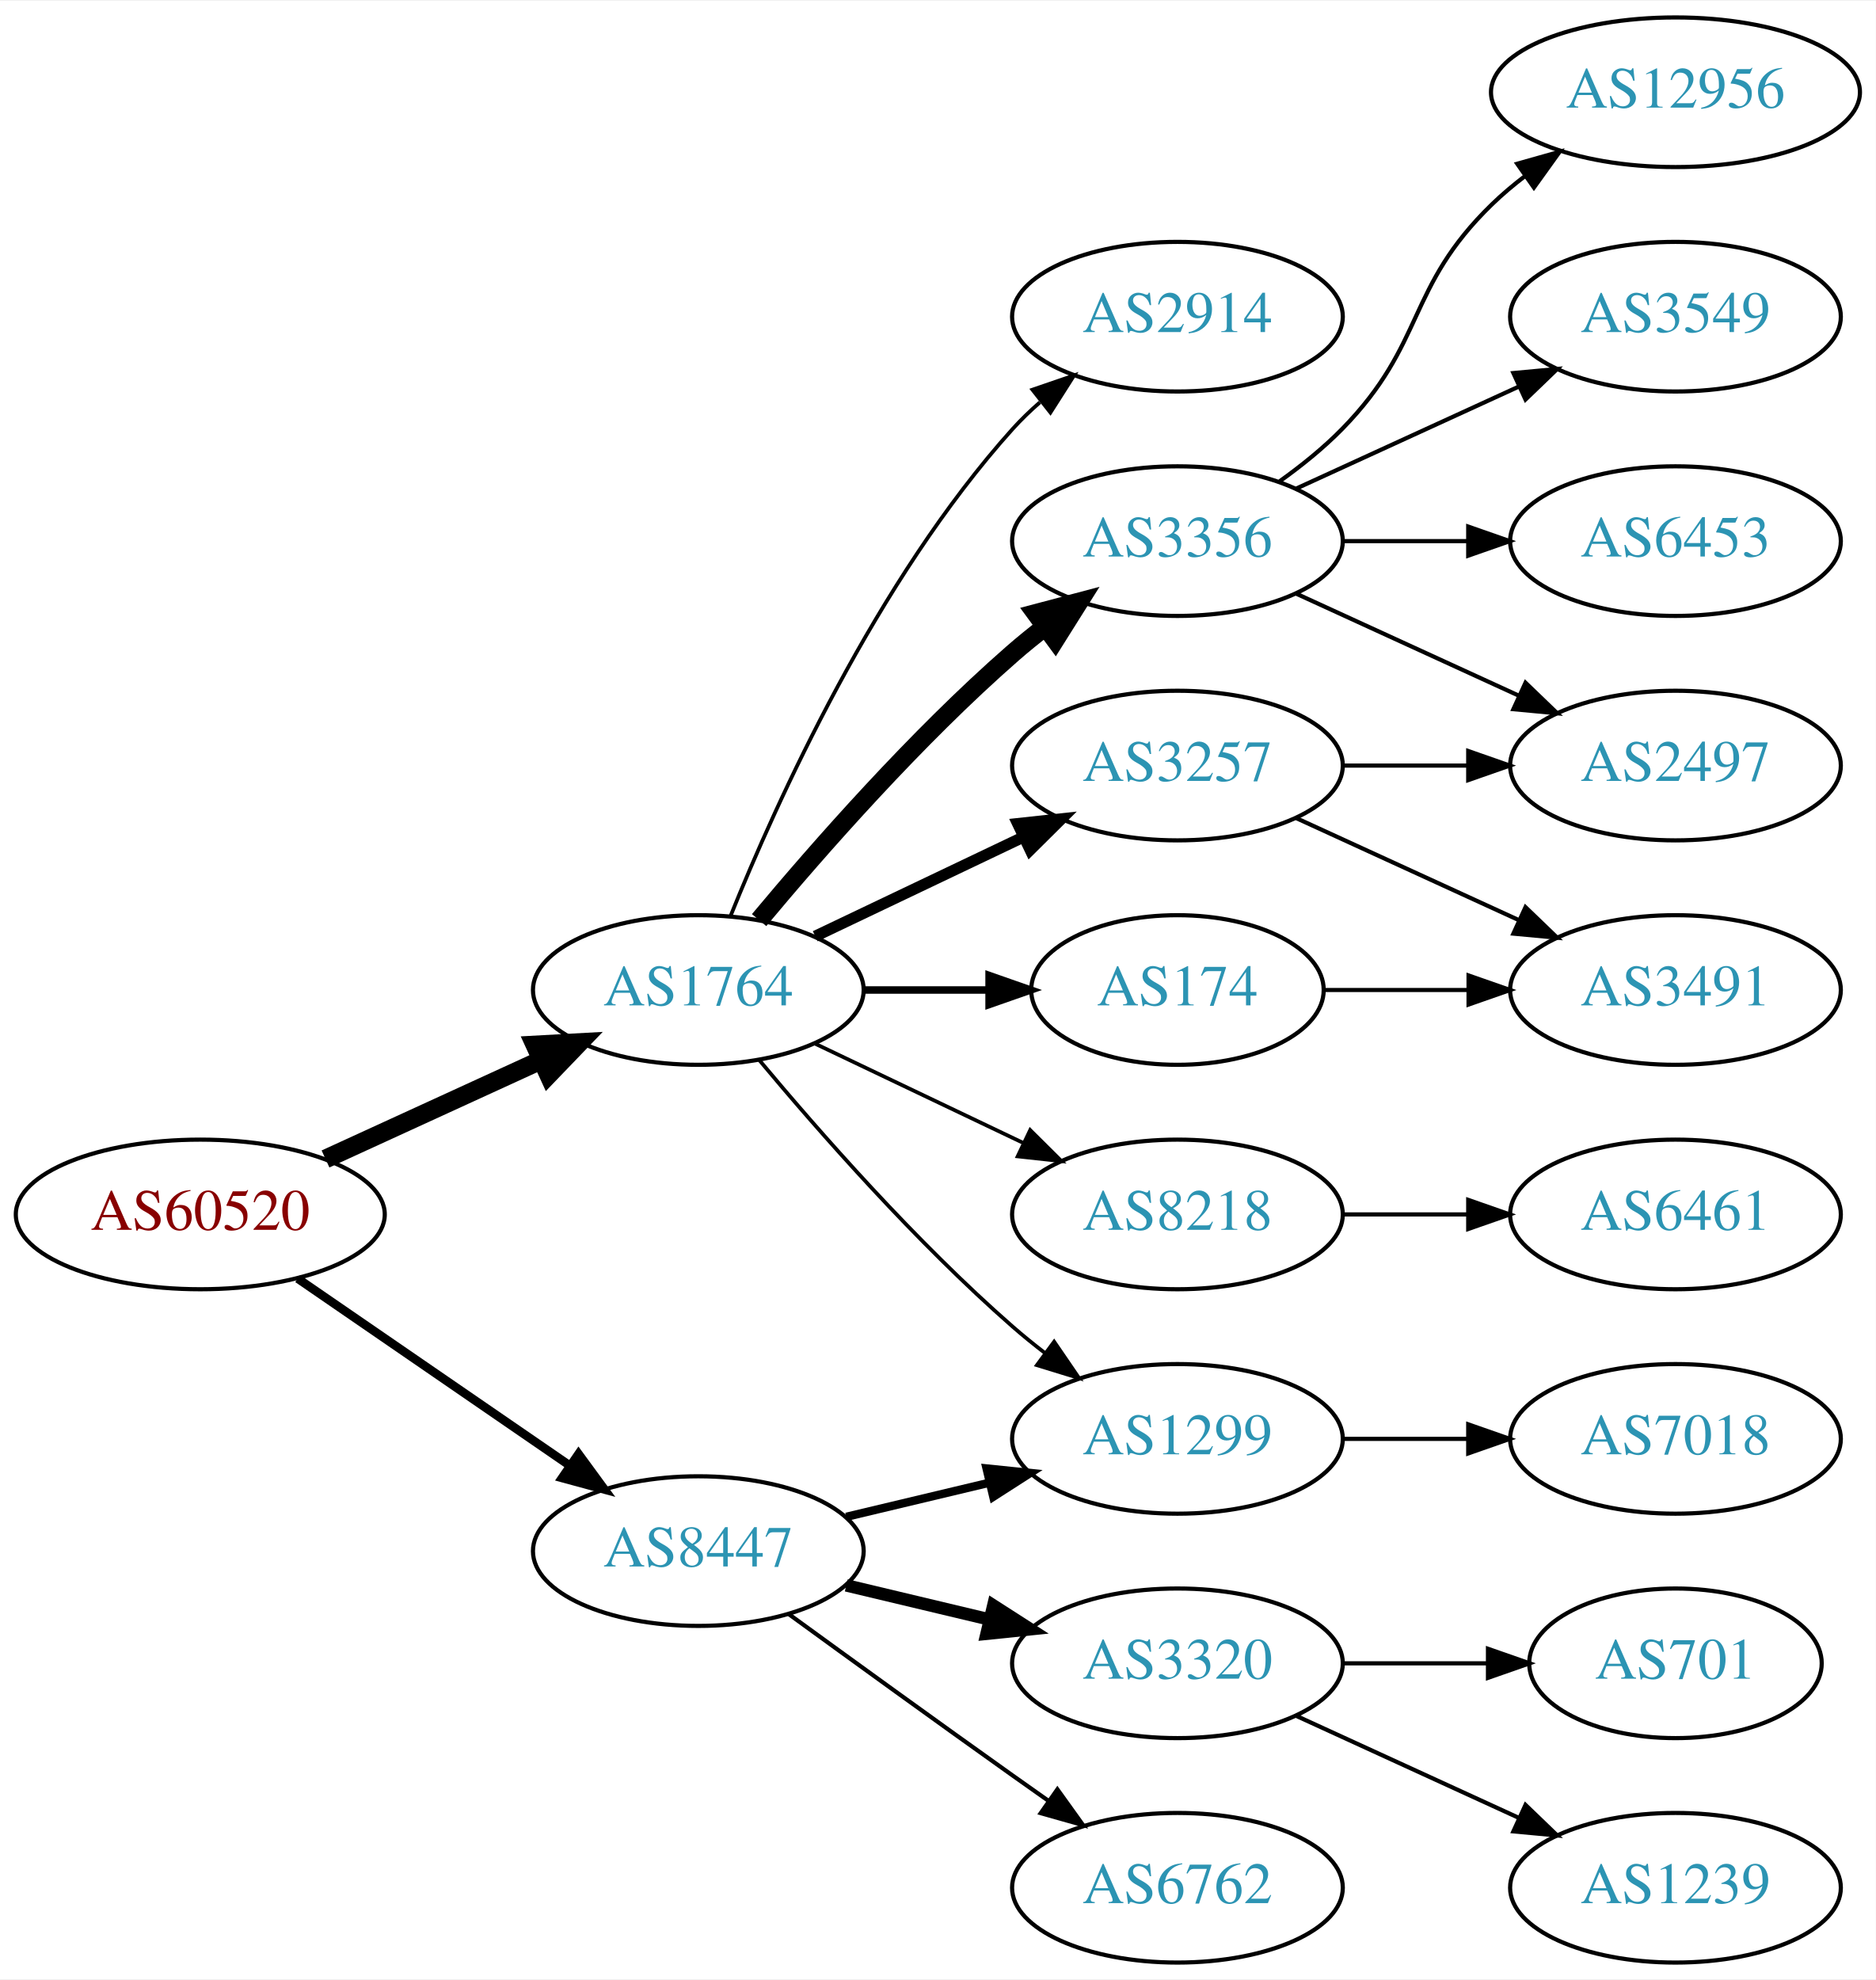
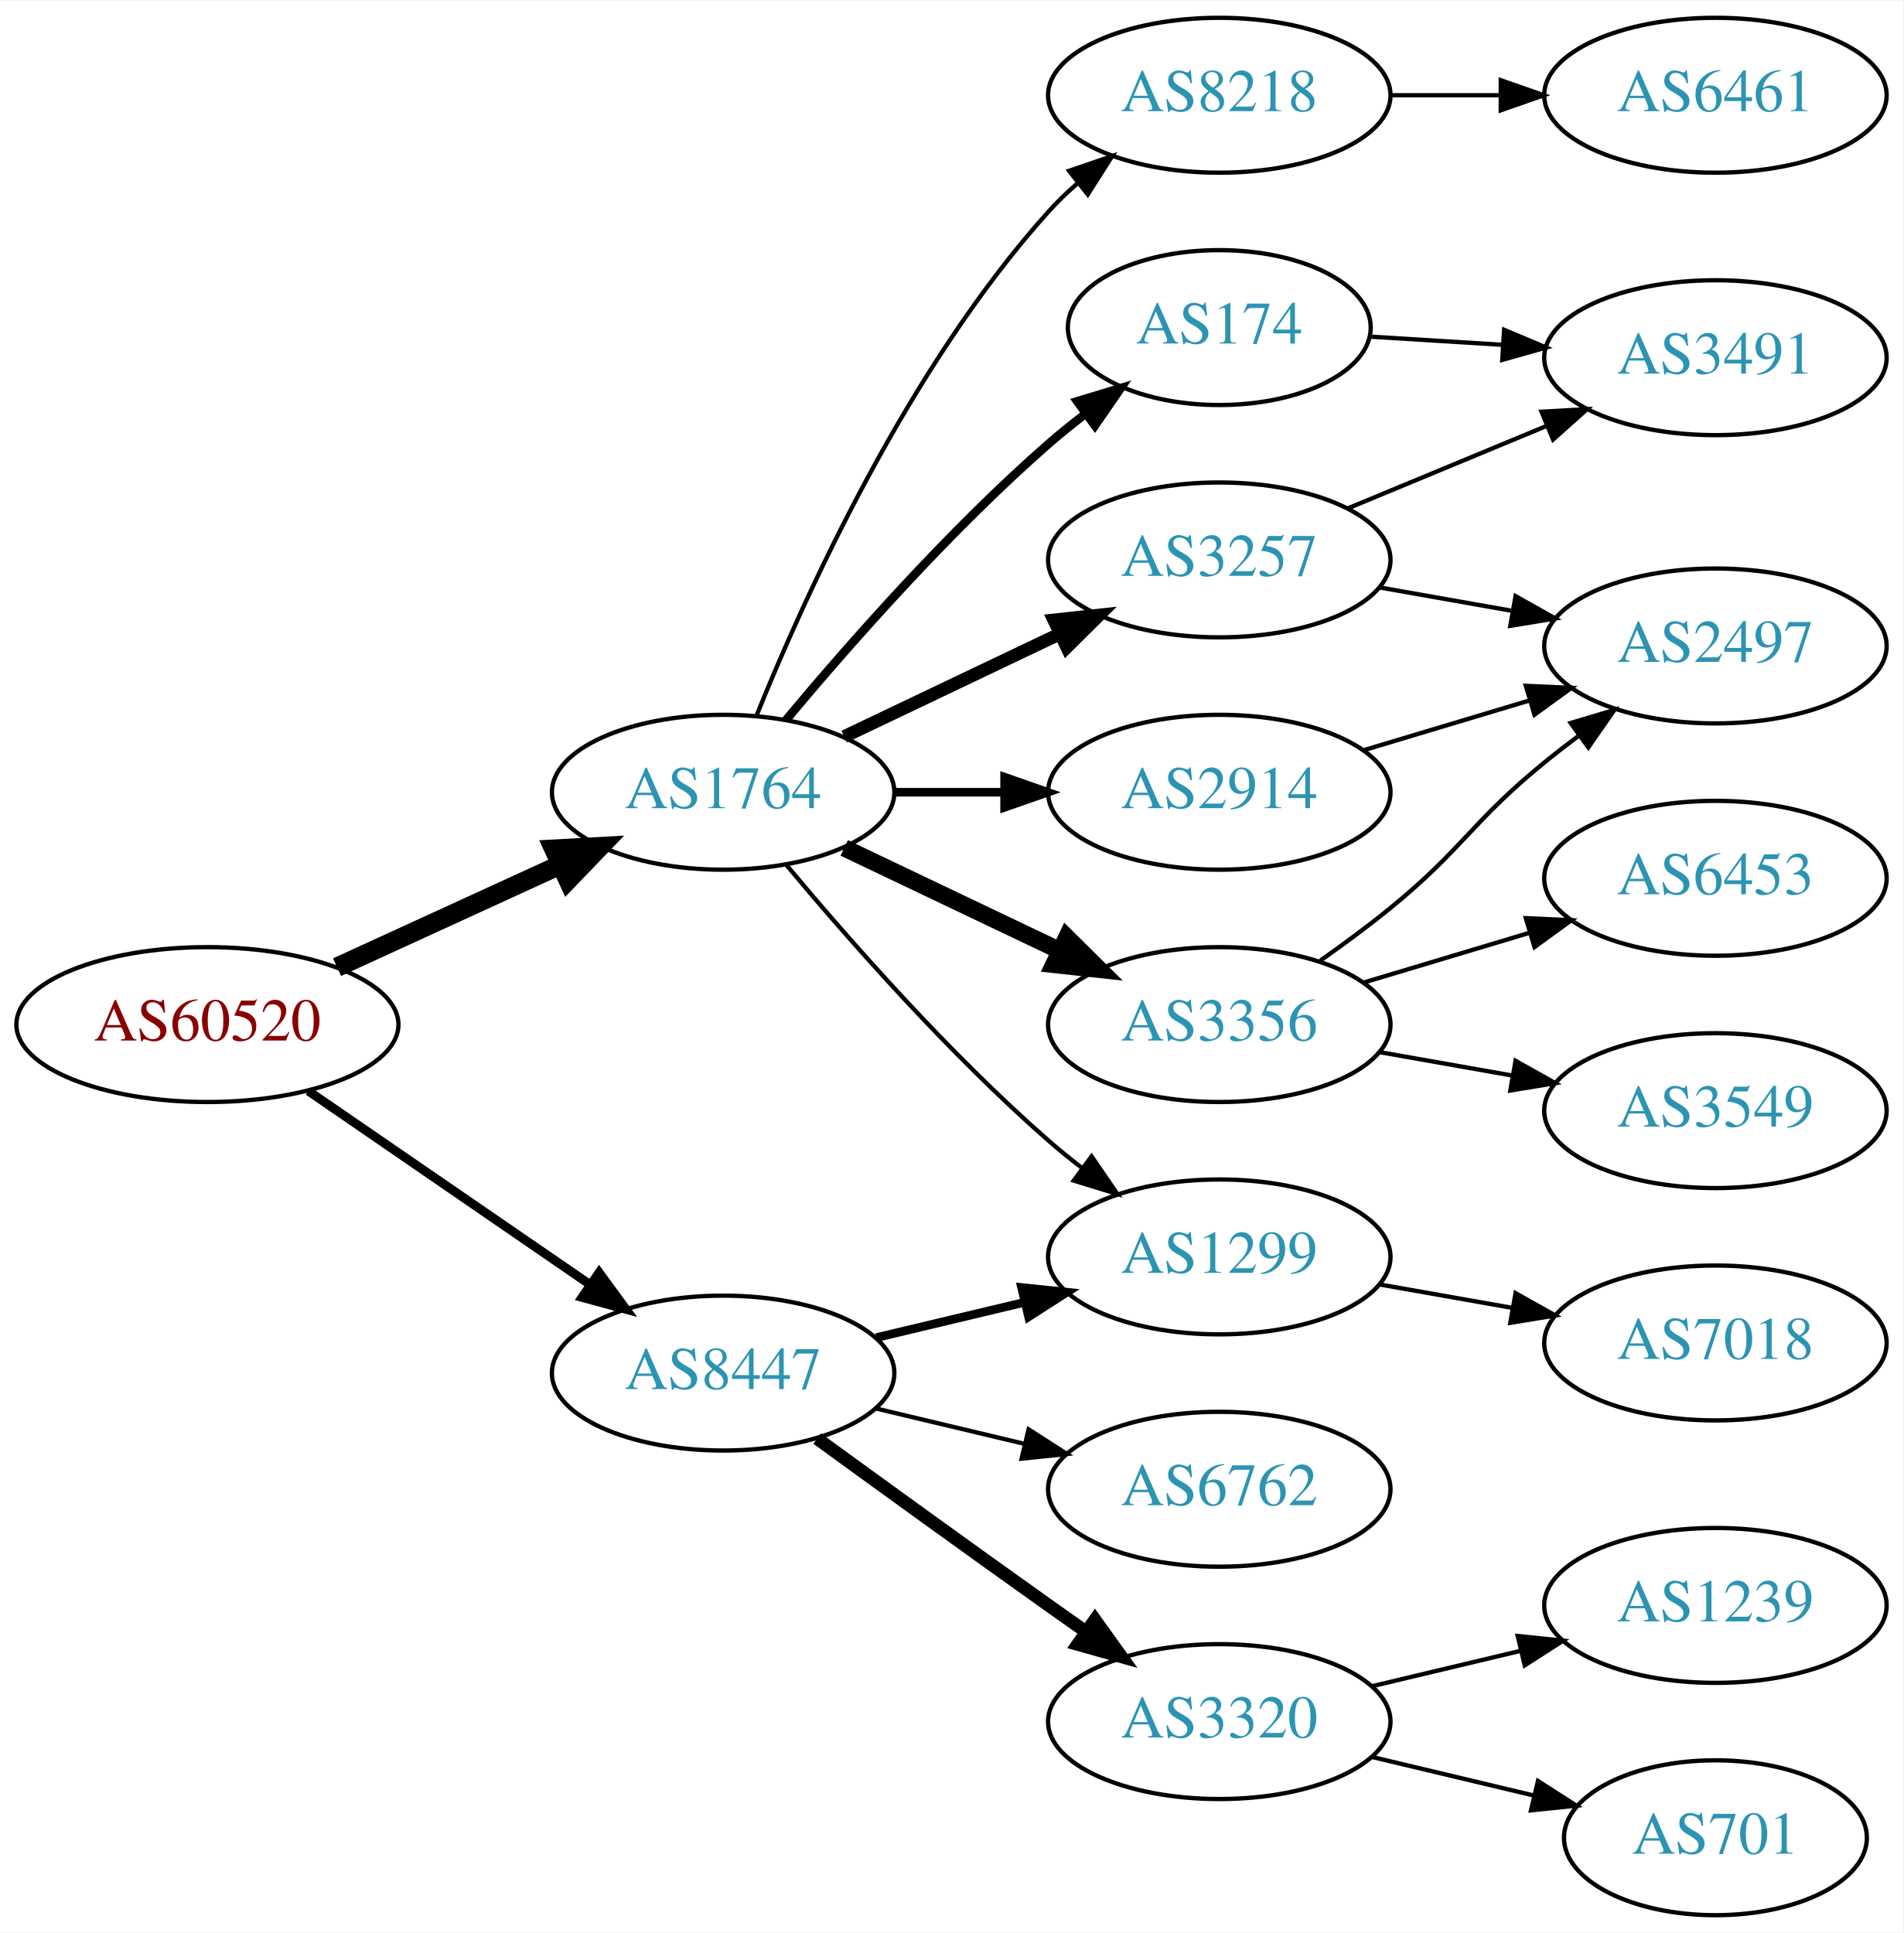
- <svg xmlns="http://www.w3.org/2000/svg" xmlns:xlink="http://www.w3.org/1999/xlink" width="451pt" height="476pt" viewBox="0.00 0.00 451.37 476.00">
-   <g id="graph0" class="graph" transform="scale(1 1) rotate(0) translate(4 472)">
-     <polygon fill="white" stroke="none" points="-4,4 -4,-472 447.37,-472 447.37,4 -4,4" />
+ <svg xmlns="http://www.w3.org/2000/svg" xmlns:xlink="http://www.w3.org/1999/xlink" width="442pt" height="449pt" viewBox="0.00 0.00 442.27 449.00">
+   <g id="graph0" class="graph" transform="scale(1 1) rotate(0) translate(4 445)">
+     <polygon fill="white" stroke="none" points="-4,4 -4,-445 438.271,-445 438.271,4 -4,4" />
    <g id="node1" class="node">
      <g id="a_node1">
        <a xlink:href="/asn/60520" xlink:title="AS60520 ~ AUVA-AS [AT]">
-           <ellipse fill="#ffffff" stroke="black" cx="44.196" cy="-180" rx="44.393" ry="18" />
-           <text text-anchor="middle" x="44.196" y="-176.3" font-family="Times,serif" font-size="14.00" fill="#880000">AS60520</text>
+           <ellipse fill="#ffffff" stroke="black" cx="44.196" cy="-207" rx="44.393" ry="18" />
+           <text text-anchor="middle" x="44.196" y="-203.3" font-family="Times,serif" font-size="14.00" fill="#880000">AS60520</text>
        </a>
      </g>
    </g>
    <g id="node2" class="node">
      <g id="a_node2">
        <a xlink:href="/asn/1764" xlink:title="AS1764 ~ NEXTLAYER-AS [AT]">
-           <ellipse fill="#ffffff" stroke="black" cx="164.039" cy="-234" rx="39.794" ry="18" />
-           <text text-anchor="middle" x="164.039" y="-230.3" font-family="Times,serif" font-size="14.00" fill="#2c94b3">AS1764</text>
+           <ellipse fill="#ffffff" stroke="black" cx="164.039" cy="-261" rx="39.794" ry="18" />
+           <text text-anchor="middle" x="164.039" y="-257.3" font-family="Times,serif" font-size="14.00" fill="#2c94b3">AS1764</text>
        </a>
      </g>
    </g>
    <g id="edge1" class="edge">
-       <path fill="none" stroke="black" stroke-width="4.5" d="M74.326,-193.348C89.937,-200.502 109.335,-209.391 126.007,-217.03" />
-       <polygon fill="black" stroke="black" stroke-width="4.5" points="124.727,-220.775 135.459,-221.362 128.008,-213.616 124.727,-220.775" />
+       <path fill="none" stroke="black" stroke-width="4.5" d="M74.326,-220.348C89.937,-227.502 109.335,-236.391 126.007,-244.03" />
+       <polygon fill="black" stroke="black" stroke-width="4.5" points="124.727,-247.775 135.459,-248.362 128.008,-240.616 124.727,-247.775" />
    </g>
    <g id="node3" class="node">
      <g id="a_node3">
        <a xlink:href="/asn/8447" xlink:title="AS8447 ~ A1 Telekom Austria AG [AT]">
-           <ellipse fill="#ffffff" stroke="black" cx="164.039" cy="-99" rx="39.794" ry="18" />
-           <text text-anchor="middle" x="164.039" y="-95.3" font-family="Times,serif" font-size="14.00" fill="#2c94b3">AS8447</text>
+           <ellipse fill="#ffffff" stroke="black" cx="164.039" cy="-126" rx="39.794" ry="18" />
+           <text text-anchor="middle" x="164.039" y="-122.3" font-family="Times,serif" font-size="14.00" fill="#2c94b3">AS8447</text>
        </a>
      </g>
    </g>
    <g id="edge2" class="edge">
-       <path fill="none" stroke="black" stroke-width="2.077" d="M67.639,-164.574C86.22,-151.802 112.781,-133.545 133.161,-119.537" />
-       <polygon fill="black" stroke="black" stroke-width="2.077" points="135.216,-122.371 141.475,-113.822 131.251,-116.602 135.216,-122.371" />
+       <path fill="none" stroke="black" stroke-width="2.077" d="M67.639,-191.574C86.22,-178.802 112.781,-160.545 133.161,-146.537" />
+       <polygon fill="black" stroke="black" stroke-width="2.077" points="135.216,-149.371 141.475,-140.822 131.251,-143.602 135.216,-149.371" />
    </g>
    <g id="node4" class="node">
      <g id="a_node4">
        <a xlink:href="/asn/2914" xlink:title="AS2914 ~ NTT America, Inc. [US]">
-           <ellipse fill="#ffffff" stroke="black" cx="279.332" cy="-396" rx="39.794" ry="18" />
-           <text text-anchor="middle" x="279.332" y="-392.3" font-family="Times,serif" font-size="14.00" fill="#2c94b3">AS2914</text>
+           <ellipse fill="#ffffff" stroke="black" cx="279.332" cy="-261" rx="39.794" ry="18" />
+           <text text-anchor="middle" x="279.332" y="-257.3" font-family="Times,serif" font-size="14.00" fill="#2c94b3">AS2914</text>
        </a>
      </g>
    </g>
    <g id="edge3" class="edge">
-       <path fill="none" stroke="black" stroke-width="0.9" d="M171.786,-251.787C182.837,-279.243 206.891,-332.578 239.685,-369 241.688,-371.224 243.906,-373.363 246.239,-375.397" />
-       <polygon fill="black" stroke="black" stroke-width="0.9" points="244.437,-378.433 254.458,-381.873 248.769,-372.935 244.437,-378.433" />
+       <path fill="none" stroke="black" stroke-width="2" d="M203.711,-261C211.914,-261 220.678,-261 229.21,-261" />
+       <polygon fill="black" stroke="black" stroke-width="2" points="229.449,-264.5 239.449,-261 229.449,-257.5 229.449,-264.5" />
    </g>
    <g id="node5" class="node">
      <g id="a_node5">
-         <a xlink:href="/asn/3356" xlink:title="AS3356 ~ LEVEL3 [US]">
-           <ellipse fill="#ffffff" stroke="black" cx="279.332" cy="-342" rx="39.794" ry="18" />
-           <text text-anchor="middle" x="279.332" y="-338.3" font-family="Times,serif" font-size="14.00" fill="#2c94b3">AS3356</text>
+         <a xlink:href="/asn/3356" xlink:title="AS3356 ~ Level 3 Parent, LLC [US]">
+           <ellipse fill="#ffffff" stroke="black" cx="279.332" cy="-207" rx="39.794" ry="18" />
+           <text text-anchor="middle" x="279.332" y="-203.3" font-family="Times,serif" font-size="14.00" fill="#2c94b3">AS3356</text>
        </a>
      </g>
    </g>
    <g id="edge4" class="edge">
-       <path fill="none" stroke="black" stroke-width="4.5" d="M178.669,-250.817C192.951,-267.929 216.498,-294.745 239.685,-315 242.151,-317.154 244.789,-319.294 247.487,-321.372" />
-       <polygon fill="black" stroke="black" stroke-width="4.5" points="245.252,-324.616 255.641,-327.37 249.919,-318.273 245.252,-324.616" />
+       <path fill="none" stroke="black" stroke-width="4" d="M192.175,-248.066C207.169,-240.919 225.99,-231.948 242.213,-224.215" />
+       <polygon fill="black" stroke="black" stroke-width="4" points="243.895,-227.291 251.417,-219.829 240.884,-220.972 243.895,-227.291" />
    </g>
    <g id="node6" class="node">
      <g id="a_node6">
-         <a xlink:href="/asn/3257" xlink:title="AS3257 ~ GTT [DE]">
-           <ellipse fill="#ffffff" stroke="black" cx="279.332" cy="-288" rx="39.794" ry="18" />
-           <text text-anchor="middle" x="279.332" y="-284.3" font-family="Times,serif" font-size="14.00" fill="#2c94b3">AS3257</text>
+         <a xlink:href="/asn/174" xlink:title="AS174 ~ Cogent Communications [US]">
+           <ellipse fill="#ffffff" stroke="black" cx="279.332" cy="-369" rx="35.194" ry="18" />
+           <text text-anchor="middle" x="279.332" y="-365.3" font-family="Times,serif" font-size="14.00" fill="#2c94b3">AS174</text>
        </a>
      </g>
    </g>
    <g id="edge5" class="edge">
-       <path fill="none" stroke="black" stroke-width="2.7" d="M192.175,-246.934C207.169,-254.081 225.99,-263.052 242.213,-270.785" />
-       <polygon fill="black" stroke="black" stroke-width="2.7" points="240.884,-274.028 251.417,-275.171 243.895,-267.709 240.884,-274.028" />
+       <path fill="none" stroke="black" stroke-width="2" d="M178.669,-277.817C192.951,-294.929 216.498,-321.745 239.685,-342 242.355,-344.332 245.228,-346.648 248.158,-348.886" />
+       <polygon fill="black" stroke="black" stroke-width="2" points="246.309,-351.87 256.449,-354.939 250.436,-346.216 246.309,-351.87" />
    </g>
    <g id="node7" class="node">
      <g id="a_node7">
-         <a xlink:href="/asn/8218" xlink:title="AS8218 ~ legacy Neotelecoms [FR]">
-           <ellipse fill="#ffffff" stroke="black" cx="279.332" cy="-180" rx="39.794" ry="18" />
-           <text text-anchor="middle" x="279.332" y="-176.3" font-family="Times,serif" font-size="14.00" fill="#2c94b3">AS8218</text>
+         <a xlink:href="/asn/3257" xlink:title="AS3257 ~ GTT [DE]">
+           <ellipse fill="#ffffff" stroke="black" cx="279.332" cy="-315" rx="39.794" ry="18" />
+           <text text-anchor="middle" x="279.332" y="-311.3" font-family="Times,serif" font-size="14.00" fill="#2c94b3">AS3257</text>
        </a>
      </g>
    </g>
    <g id="edge6" class="edge">
-       <path fill="none" stroke="black" stroke-width="0.9" d="M192.175,-221.066C207.169,-213.919 225.99,-204.948 242.213,-197.215" />
-       <polygon fill="black" stroke="black" stroke-width="0.9" points="243.895,-200.291 251.417,-192.829 240.884,-193.972 243.895,-200.291" />
+       <path fill="none" stroke="black" stroke-width="3" d="M192.175,-273.934C207.169,-281.081 225.99,-290.052 242.213,-297.785" />
+       <polygon fill="black" stroke="black" stroke-width="3" points="240.884,-301.028 251.417,-302.171 243.895,-294.709 240.884,-301.028" />
    </g>
    <g id="node8" class="node">
      <g id="a_node8">
-         <a xlink:href="/asn/174" xlink:title="AS174 ~ Cogent Communications [US]">
-           <ellipse fill="#ffffff" stroke="black" cx="279.332" cy="-234" rx="35.194" ry="18" />
-           <text text-anchor="middle" x="279.332" y="-230.3" font-family="Times,serif" font-size="14.00" fill="#2c94b3">AS174</text>
+         <a xlink:href="/asn/8218" xlink:title="AS8218 ~ legacy Neotelecoms [FR]">
+           <ellipse fill="#ffffff" stroke="black" cx="279.332" cy="-423" rx="39.794" ry="18" />
+           <text text-anchor="middle" x="279.332" y="-419.3" font-family="Times,serif" font-size="14.00" fill="#2c94b3">AS8218</text>
        </a>
      </g>
    </g>
    <g id="edge7" class="edge">
-       <path fill="none" stroke="black" stroke-width="1.8" d="M203.711,-234C213.416,-234 223.907,-234 233.87,-234" />
-       <polygon fill="black" stroke="black" stroke-width="1.8" points="234.006,-237.5 244.006,-234 234.006,-230.5 234.006,-237.5" />
+       <path fill="none" stroke="black" d="M171.786,-278.787C182.837,-306.243 206.891,-359.578 239.685,-396 241.688,-398.224 243.906,-400.363 246.239,-402.397" />
+       <polygon fill="black" stroke="black" points="244.437,-405.433 254.458,-408.873 248.769,-399.935 244.437,-405.433" />
    </g>
    <g id="node9" class="node">
      <g id="a_node9">
        <a xlink:href="/asn/1299" xlink:title="AS1299 ~ Telia Carrier [EU]">
-           <ellipse fill="#ffffff" stroke="black" cx="279.332" cy="-126" rx="39.794" ry="18" />
-           <text text-anchor="middle" x="279.332" y="-122.3" font-family="Times,serif" font-size="14.00" fill="#2c94b3">AS1299</text>
+           <ellipse fill="#ffffff" stroke="black" cx="279.332" cy="-153" rx="39.794" ry="18" />
+           <text text-anchor="middle" x="279.332" y="-149.3" font-family="Times,serif" font-size="14.00" fill="#2c94b3">AS1299</text>
        </a>
      </g>
    </g>
    <g id="edge8" class="edge">
-       <path fill="none" stroke="black" stroke-width="0.9" d="M178.669,-217.183C192.951,-200.071 216.498,-173.255 239.685,-153 242.151,-150.846 244.789,-148.706 247.487,-146.628" />
-       <polygon fill="black" stroke="black" stroke-width="0.9" points="249.66,-149.375 255.641,-140.63 245.512,-143.736 249.66,-149.375" />
-     </g>
-     <g id="edge18" class="edge">
-       <path fill="none" stroke="black" stroke-width="2" d="M199.646,-107.248C210.517,-109.838 222.671,-112.735 234.114,-115.462" />
-       <polygon fill="black" stroke="black" stroke-width="2" points="233.397,-118.889 243.936,-117.803 235.02,-112.08 233.397,-118.889" />
+       <path fill="none" stroke="black" d="M178.669,-244.183C192.951,-227.071 216.498,-200.255 239.685,-180 242.151,-177.846 244.789,-175.706 247.487,-173.628" />
+       <polygon fill="black" stroke="black" points="249.66,-176.375 255.641,-167.63 245.512,-170.736 249.66,-176.375" />
+     </g>
+     <g id="edge19" class="edge">
+       <path fill="none" stroke="black" stroke-width="2" d="M199.646,-134.248C210.517,-136.838 222.671,-139.735 234.114,-142.462" />
+       <polygon fill="black" stroke="black" stroke-width="2" points="233.397,-145.889 243.936,-144.803 235.02,-139.08 233.397,-145.889" />
+     </g>
+     <g id="node15" class="node">
+       <g id="a_node15">
+         <a xlink:href="/asn/6762" xlink:title="AS6762 ~ TELECOM ITALIA SPARKLE S.p.A. [IT]">
+           <ellipse fill="#ffffff" stroke="black" cx="279.332" cy="-99" rx="39.794" ry="18" />
+           <text text-anchor="middle" x="279.332" y="-95.3" font-family="Times,serif" font-size="14.00" fill="#2c94b3">AS6762</text>
+         </a>
+       </g>
+     </g>
+     <g id="edge17" class="edge">
+       <path fill="none" stroke="black" d="M199.646,-117.752C210.517,-115.162 222.671,-112.265 234.114,-109.538" />
+       <polygon fill="black" stroke="black" points="235.02,-112.92 243.936,-107.197 233.397,-106.111 235.02,-112.92" />
    </g>
    <g id="node16" class="node">
      <g id="a_node16">
        <a xlink:href="/asn/3320" xlink:title="AS3320 ~ DTAG [DE]">
-           <ellipse fill="#ffffff" stroke="black" cx="279.332" cy="-72" rx="39.794" ry="18" />
-           <text text-anchor="middle" x="279.332" y="-68.3" font-family="Times,serif" font-size="14.00" fill="#2c94b3">AS3320</text>
-         </a>
-       </g>
-     </g>
-     <g id="edge17" class="edge">
-       <path fill="none" stroke="black" stroke-width="3" d="M199.646,-90.752C210.517,-88.162 222.671,-85.265 234.114,-82.538" />
-       <polygon fill="black" stroke="black" stroke-width="3" points="235.02,-85.92 243.936,-80.197 233.397,-79.111 235.02,-85.92" />
-     </g>
-     <g id="node17" class="node">
-       <g id="a_node17">
-         <a xlink:href="/asn/6762" xlink:title="AS6762 ~ TELECOM ITALIA SPARKLE S.p.A. [IT]">
-           <ellipse fill="#ffffff" stroke="black" cx="279.332" cy="-18" rx="39.794" ry="18" />
-           <text text-anchor="middle" x="279.332" y="-14.3" font-family="Times,serif" font-size="14.00" fill="#2c94b3">AS6762</text>
-         </a>
-       </g>
-     </g>
-     <g id="edge19" class="edge">
-       <path fill="none" stroke="black" d="M185.887,-83.778C200.821,-72.909 221.435,-57.975 239.685,-45 242.506,-42.995 245.449,-40.915 248.397,-38.841" />
-       <polygon fill="black" stroke="black" points="250.443,-41.681 256.621,-33.074 246.424,-35.95 250.443,-41.681" />
+           <ellipse fill="#ffffff" stroke="black" cx="279.332" cy="-45" rx="39.794" ry="18" />
+           <text text-anchor="middle" x="279.332" y="-41.3" font-family="Times,serif" font-size="14.00" fill="#2c94b3">AS3320</text>
+         </a>
+       </g>
+     </g>
+     <g id="edge18" class="edge">
+       <path fill="none" stroke="black" stroke-width="3" d="M185.887,-110.778C200.821,-99.909 221.435,-84.975 239.685,-72 242.506,-69.995 245.449,-67.915 248.397,-65.841" />
+       <polygon fill="black" stroke="black" stroke-width="3" points="250.443,-68.681 256.621,-60.074 246.424,-62.95 250.443,-68.681" />
    </g>
    <g id="node10" class="node">
      <g id="a_node10">
-         <a xlink:href="/asn/12956" xlink:title="AS12956 ~ TELXIUS [ES]">
-           <ellipse fill="#ffffff" stroke="black" cx="399.174" cy="-450" rx="44.393" ry="18" />
-           <text text-anchor="middle" x="399.174" y="-446.3" font-family="Times,serif" font-size="14.00" fill="#2c94b3">AS12956</text>
+         <a xlink:href="/asn/2497" xlink:title="AS2497 ~ Internet Initiative Japan Inc. [JP]">
+           <ellipse fill="#ffffff" stroke="black" cx="394.625" cy="-295" rx="39.794" ry="18" />
+           <text text-anchor="middle" x="394.625" y="-291.3" font-family="Times,serif" font-size="14.00" fill="#2c94b3">AS2497</text>
        </a>
      </g>
    </g>
    <g id="edge9" class="edge">
-       <path fill="none" stroke="black" d="M303.926,-356.389C309.182,-360.148 314.513,-364.437 318.978,-369 339.151,-389.617 334.285,-402.906 354.978,-423 357.464,-425.414 360.202,-427.722 363.055,-429.9" />
-       <polygon fill="black" stroke="black" points="361.092,-432.798 371.291,-435.671 365.11,-427.066 361.092,-432.798" />
-     </g>
-     <g id="node11" class="node">
-       <g id="a_node11">
-         <a xlink:href="/asn/2497" xlink:title="AS2497 ~ Internet Initiative Japan Inc. [JP]">
-           <ellipse fill="#ffffff" stroke="black" cx="399.174" cy="-288" rx="39.794" ry="18" />
-           <text text-anchor="middle" x="399.174" y="-284.3" font-family="Times,serif" font-size="14.00" fill="#2c94b3">AS2497</text>
-         </a>
-       </g>
-     </g>
-     <g id="edge10" class="edge">
-       <path fill="none" stroke="black" d="M307.96,-329.339C323.917,-322.027 344.188,-312.739 361.471,-304.819" />
-       <polygon fill="black" stroke="black" points="363.085,-307.929 370.718,-300.581 360.169,-301.565 363.085,-307.929" />
-     </g>
-     <g id="node12" class="node">
-       <g id="a_node12">
-         <a xlink:href="/asn/3549" xlink:title="AS3549 ~ Level 3 Parent, LLC [US]">
-           <ellipse fill="#ffffff" stroke="black" cx="399.174" cy="-396" rx="39.794" ry="18" />
-           <text text-anchor="middle" x="399.174" y="-392.3" font-family="Times,serif" font-size="14.00" fill="#2c94b3">AS3549</text>
-         </a>
-       </g>
-     </g>
-     <g id="edge11" class="edge">
-       <path fill="none" stroke="black" d="M307.96,-354.661C323.917,-361.973 344.188,-371.261 361.471,-379.181" />
-       <polygon fill="black" stroke="black" points="360.169,-382.435 370.718,-383.419 363.085,-376.071 360.169,-382.435" />
+       <path fill="none" stroke="black" d="M312.797,-270.743C324.767,-274.335 338.51,-278.46 351.228,-282.277" />
+       <polygon fill="black" stroke="black" points="350.571,-285.733 361.155,-285.256 352.583,-279.029 350.571,-285.733" />
+     </g>
+     <g id="edge15" class="edge">
+       <path fill="none" stroke="black" d="M302.815,-221.876C308.222,-225.679 313.9,-229.866 318.978,-234 336.045,-247.895 337.911,-254.105 354.978,-268 357.517,-270.067 360.206,-272.147 362.936,-274.186" />
+       <polygon fill="black" stroke="black" points="360.988,-277.097 371.141,-280.124 365.092,-271.426 360.988,-277.097" />
    </g>
    <g id="node13" class="node">
      <g id="a_node13">
        <a xlink:href="/asn/6453" xlink:title="AS6453 ~ TATA COMMUNICATIONS (AMERICA) INC [US]">
-           <ellipse fill="#ffffff" stroke="black" cx="399.174" cy="-342" rx="39.794" ry="18" />
-           <text text-anchor="middle" x="399.174" y="-338.3" font-family="Times,serif" font-size="14.00" fill="#2c94b3">AS6453</text>
-         </a>
-       </g>
-     </g>
-     <g id="edge12" class="edge">
-       <path fill="none" stroke="black" d="M319.244,-342C328.798,-342 339.147,-342 349.11,-342" />
-       <polygon fill="black" stroke="black" points="349.302,-345.5 359.302,-342 349.302,-338.5 349.302,-345.5" />
+           <ellipse fill="#ffffff" stroke="black" cx="394.625" cy="-241" rx="39.794" ry="18" />
+           <text text-anchor="middle" x="394.625" y="-237.3" font-family="Times,serif" font-size="14.00" fill="#2c94b3">AS6453</text>
+         </a>
+       </g>
    </g>
    <g id="edge14" class="edge">
-       <path fill="none" stroke="black" d="M319.244,-288C328.798,-288 339.147,-288 349.11,-288" />
-       <polygon fill="black" stroke="black" points="349.302,-291.5 359.302,-288 349.302,-284.5 349.302,-291.5" />
+       <path fill="none" stroke="black" d="M312.797,-216.743C324.767,-220.335 338.51,-224.46 351.228,-228.277" />
+       <polygon fill="black" stroke="black" points="350.571,-231.733 361.155,-231.256 352.583,-225.029 350.571,-231.733" />
    </g>
    <g id="node14" class="node">
      <g id="a_node14">
+         <a xlink:href="/asn/3549" xlink:title="AS3549 ~ Level 3 Parent, LLC [US]">
+           <ellipse fill="#ffffff" stroke="black" cx="394.625" cy="-187" rx="39.794" ry="18" />
+           <text text-anchor="middle" x="394.625" y="-183.3" font-family="Times,serif" font-size="14.00" fill="#2c94b3">AS3549</text>
+         </a>
+       </g>
+     </g>
+     <g id="edge16" class="edge">
+       <path fill="none" stroke="black" d="M316.49,-200.617C326.3,-198.885 337.059,-196.986 347.345,-195.17" />
+       <polygon fill="black" stroke="black" points="348.182,-198.576 357.421,-193.391 346.965,-191.683 348.182,-198.576" />
+     </g>
+     <g id="node11" class="node">
+       <g id="a_node11">
        <a xlink:href="/asn/3491" xlink:title="AS3491 ~ PCCW Global, Inc. [US]">
-           <ellipse fill="#ffffff" stroke="black" cx="399.174" cy="-234" rx="39.794" ry="18" />
-           <text text-anchor="middle" x="399.174" y="-230.3" font-family="Times,serif" font-size="14.00" fill="#2c94b3">AS3491</text>
+           <ellipse fill="#ffffff" stroke="black" cx="394.625" cy="-362" rx="39.794" ry="18" />
+           <text text-anchor="middle" x="394.625" y="-358.3" font-family="Times,serif" font-size="14.00" fill="#2c94b3">AS3491</text>
+         </a>
+       </g>
+     </g>
+     <g id="edge10" class="edge">
+       <path fill="none" stroke="black" d="M314.323,-366.9C324.002,-366.302 334.738,-365.638 345.102,-364.998" />
+       <polygon fill="black" stroke="black" points="345.526,-368.479 355.291,-364.369 345.094,-361.492 345.526,-368.479" />
+     </g>
+     <g id="edge11" class="edge">
+       <path fill="none" stroke="black" d="M316.49,-308.617C326.3,-306.885 337.059,-304.986 347.345,-303.17" />
+       <polygon fill="black" stroke="black" points="348.182,-306.576 357.421,-301.391 346.965,-299.683 348.182,-306.576" />
+     </g>
+     <g id="edge12" class="edge">
+       <path fill="none" stroke="black" d="M309.213,-326.982C323.196,-332.782 340.177,-339.827 355.231,-346.072" />
+       <polygon fill="black" stroke="black" points="354.218,-349.441 364.796,-350.04 356.9,-342.975 354.218,-349.441" />
+     </g>
+     <g id="node12" class="node">
+       <g id="a_node12">
+         <a xlink:href="/asn/6461" xlink:title="AS6461 ~ Zayo Bandwidth [US]">
+           <ellipse fill="#ffffff" stroke="black" cx="394.625" cy="-423" rx="39.794" ry="18" />
+           <text text-anchor="middle" x="394.625" y="-419.3" font-family="Times,serif" font-size="14.00" fill="#2c94b3">AS6461</text>
        </a>
      </g>
    </g>
    <g id="edge13" class="edge">
-       <path fill="none" stroke="black" d="M307.96,-275.339C323.917,-268.027 344.188,-258.739 361.471,-250.819" />
-       <polygon fill="black" stroke="black" points="363.085,-253.929 370.718,-246.581 360.169,-247.565 363.085,-253.929" />
-     </g>
-     <g id="node15" class="node">
-       <g id="a_node15">
-         <a xlink:href="/asn/6461" xlink:title="AS6461 ~ Zayo Bandwidth [US]">
-           <ellipse fill="#ffffff" stroke="black" cx="399.174" cy="-180" rx="39.794" ry="18" />
-           <text text-anchor="middle" x="399.174" y="-176.3" font-family="Times,serif" font-size="14.00" fill="#2c94b3">AS6461</text>
-         </a>
-       </g>
-     </g>
-     <g id="edge15" class="edge">
-       <path fill="none" stroke="black" d="M319.244,-180C328.798,-180 339.147,-180 349.11,-180" />
-       <polygon fill="black" stroke="black" points="349.302,-183.5 359.302,-180 349.302,-176.5 349.302,-183.5" />
-     </g>
-     <g id="edge16" class="edge">
-       <path fill="none" stroke="black" d="M314.733,-234C325.557,-234 337.725,-234 349.352,-234" />
-       <polygon fill="black" stroke="black" points="349.383,-237.5 359.383,-234 349.383,-230.5 349.383,-237.5" />
-     </g>
-     <g id="node20" class="node">
-       <g id="a_node20">
+       <path fill="none" stroke="black" d="M319.004,-423C327.207,-423 335.971,-423 344.503,-423" />
+       <polygon fill="black" stroke="black" points="344.742,-426.5 354.742,-423 344.742,-419.5 344.742,-426.5" />
+     </g>
+     <g id="node19" class="node">
+       <g id="a_node19">
        <a xlink:href="/asn/7018" xlink:title="AS7018 ~ AT&amp;T Services, Inc. [US]">
-           <ellipse fill="#ffffff" stroke="black" cx="399.174" cy="-126" rx="39.794" ry="18" />
-           <text text-anchor="middle" x="399.174" y="-122.3" font-family="Times,serif" font-size="14.00" fill="#2c94b3">AS7018</text>
+           <ellipse fill="#ffffff" stroke="black" cx="394.625" cy="-133" rx="39.794" ry="18" />
+           <text text-anchor="middle" x="394.625" y="-129.3" font-family="Times,serif" font-size="14.00" fill="#2c94b3">AS7018</text>
        </a>
      </g>
    </g>
    <g id="edge22" class="edge">
-       <path fill="none" stroke="black" d="M319.244,-126C328.798,-126 339.147,-126 349.11,-126" />
-       <polygon fill="black" stroke="black" points="349.302,-129.5 359.302,-126 349.302,-122.5 349.302,-129.5" />
+       <path fill="none" stroke="black" d="M316.49,-146.617C326.3,-144.885 337.059,-142.986 347.345,-141.17" />
+       <polygon fill="black" stroke="black" points="348.182,-144.576 357.421,-139.391 346.965,-137.683 348.182,-144.576" />
+     </g>
+     <g id="node17" class="node">
+       <g id="a_node17">
+         <a xlink:href="/asn/1239" xlink:title="AS1239 ~ Sprint [US]">
+           <ellipse fill="#ffffff" stroke="black" cx="394.625" cy="-72" rx="39.794" ry="18" />
+           <text text-anchor="middle" x="394.625" y="-68.3" font-family="Times,serif" font-size="14.00" fill="#2c94b3">AS1239</text>
+         </a>
+       </g>
+     </g>
+     <g id="edge20" class="edge">
+       <path fill="none" stroke="black" d="M314.939,-53.248C325.81,-55.838 337.964,-58.735 349.407,-61.462" />
+       <polygon fill="black" stroke="black" points="348.69,-64.889 359.229,-63.803 350.313,-58.08 348.69,-64.889" />
    </g>
    <g id="node18" class="node">
      <g id="a_node18">
        <a xlink:href="/asn/701" xlink:title="AS701 ~ UUNET [US]">
-           <ellipse fill="#ffffff" stroke="black" cx="399.174" cy="-72" rx="35.194" ry="18" />
-           <text text-anchor="middle" x="399.174" y="-68.3" font-family="Times,serif" font-size="14.00" fill="#2c94b3">AS701</text>
-         </a>
-       </g>
-     </g>
-     <g id="edge20" class="edge">
-       <path fill="none" stroke="black" d="M319.244,-72C330.331,-72 342.491,-72 353.873,-72" />
-       <polygon fill="black" stroke="black" points="354.055,-75.5 364.055,-72 354.055,-68.5 354.055,-75.5" />
-     </g>
-     <g id="node19" class="node">
-       <g id="a_node19">
-         <a xlink:href="/asn/1239" xlink:title="AS1239 ~ Sprint [US]">
-           <ellipse fill="#ffffff" stroke="black" cx="399.174" cy="-18" rx="39.794" ry="18" />
-           <text text-anchor="middle" x="399.174" y="-14.3" font-family="Times,serif" font-size="14.00" fill="#2c94b3">AS1239</text>
+           <ellipse fill="#ffffff" stroke="black" cx="394.625" cy="-18" rx="35.194" ry="18" />
+           <text text-anchor="middle" x="394.625" y="-14.3" font-family="Times,serif" font-size="14.00" fill="#2c94b3">AS701</text>
        </a>
      </g>
    </g>
    <g id="edge21" class="edge">
-       <path fill="none" stroke="black" d="M307.96,-59.339C323.917,-52.027 344.188,-42.739 361.471,-34.819" />
-       <polygon fill="black" stroke="black" points="363.085,-37.929 370.718,-30.581 360.169,-31.565 363.085,-37.929" />
+       <path fill="none" stroke="black" d="M314.939,-36.752C326.733,-33.941 340.038,-30.771 352.306,-27.847" />
+       <polygon fill="black" stroke="black" points="353.394,-31.186 362.311,-25.463 351.772,-24.377 353.394,-31.186" />
    </g>
  </g>
</svg>
